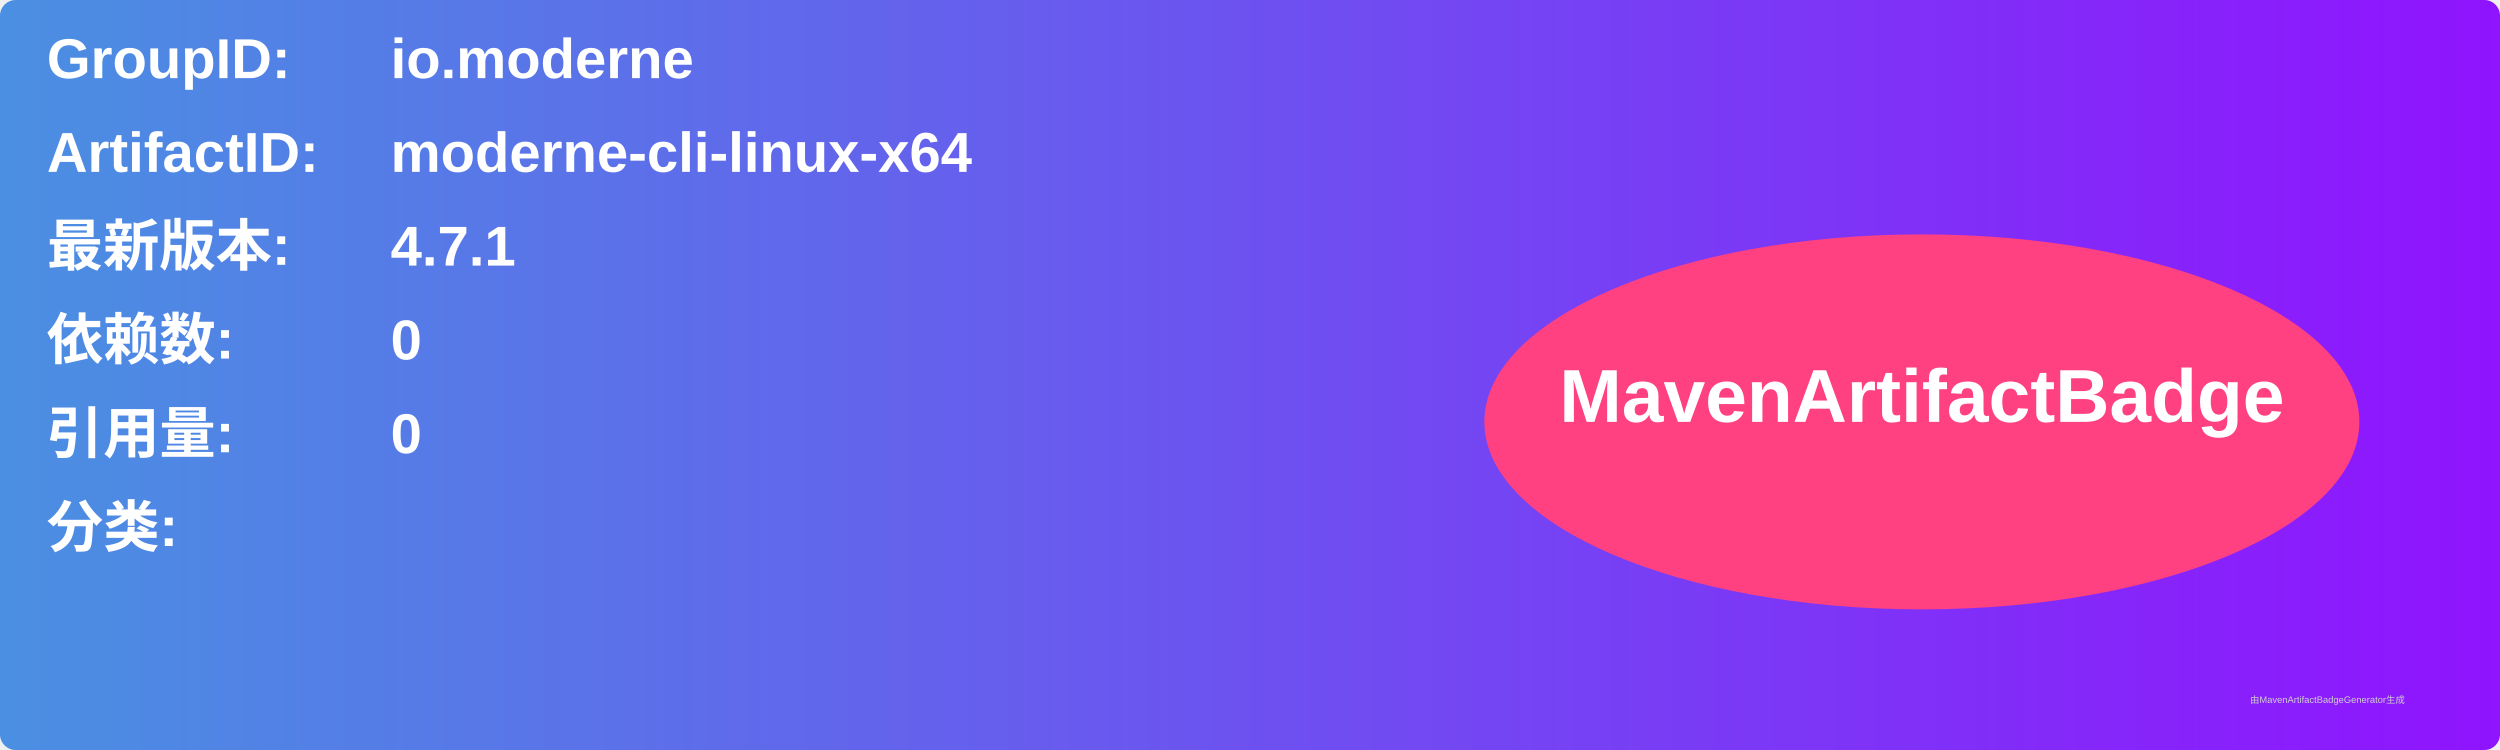
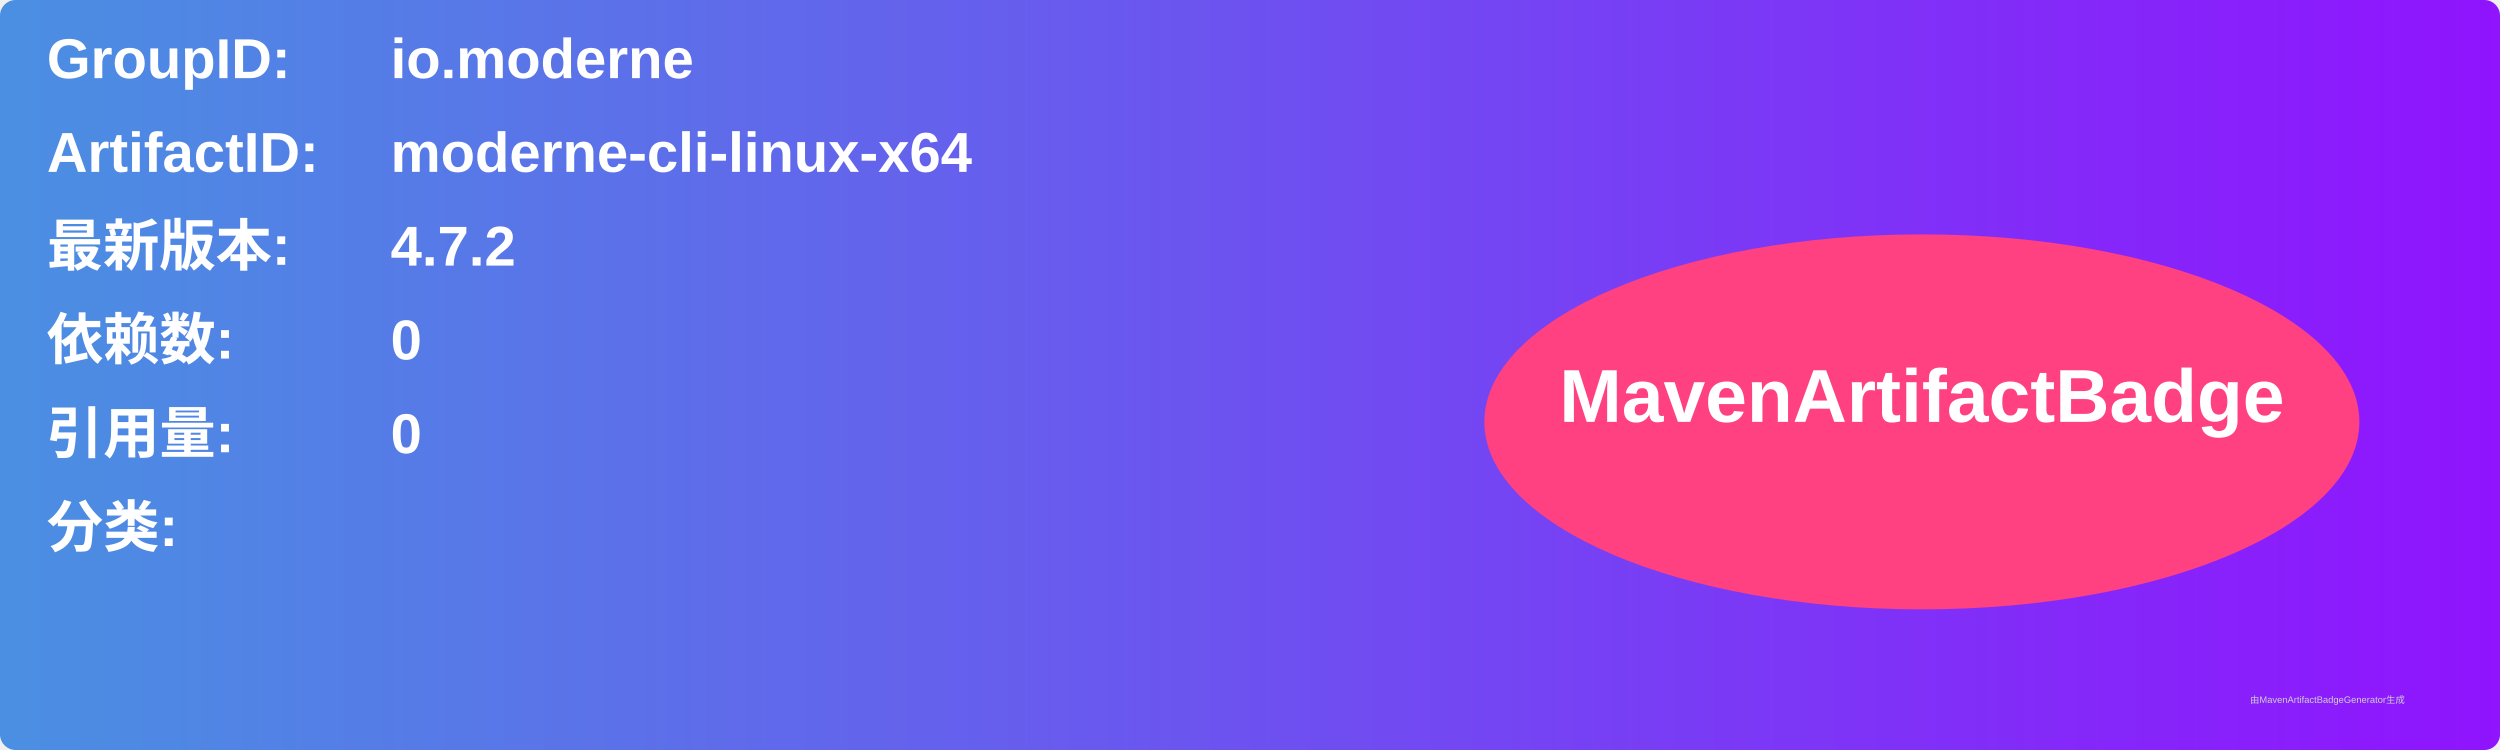
<svg xmlns="http://www.w3.org/2000/svg" width="800" height="240" viewBox="0 0 800 240">
  <linearGradient id="grad" x1="0%" y1="0%" x2="100%" y2="0%">
    <stop offset="0%" stop-color="#4a90e2" />
    <stop offset="100%" stop-color="#9013fe" />
  </linearGradient>
  <rect width="100%" height="100%" rx="5" ry="5" fill="url(#grad)" />
  <g transform="translate(15, 15)">
    <text x="0" y="10" font-family="Arial" font-size="18" fill="white" font-weight="bold" width="260">GroupID:</text>
    <text x="110" y="10" font-family="Arial" font-size="18" fill="white" font-weight="bold" width="460">io.moderne</text>
    <text x="0" y="40" font-family="Arial" font-size="18" fill="white" font-weight="bold" width="260">ArtifactID:</text>
    <text x="110" y="40" font-family="Arial" font-size="18" fill="white" font-weight="bold" width="460">moderne-cli-linux-x64</text>
    <text x="0" y="70" font-family="Arial" font-size="18" fill="white" font-weight="bold">最新版本:</text>
    <text x="110" y="70" font-family="Arial" font-size="18" fill="white" font-weight="bold">
-       <tspan font-weight="bold">4.7.1</tspan>
+       <tspan font-weight="bold">4.7.2</tspan>
    </text>
    <text x="0" y="100" font-family="Arial" font-size="18" fill="white" font-weight="bold">依赖数: </text>
    <text x="110" y="100" font-family="Arial" font-size="18" fill="white">
      <tspan font-weight="bold">0</tspan>
    </text>
    <text x="0" y="130" font-family="Arial" font-size="18" fill="white" font-weight="bold">引用量: </text>
    <text x="110" y="130" font-family="Arial" font-size="18" fill="white">
      <tspan font-weight="bold">0</tspan>
    </text>
    <text x="0" y="160" font-family="Arial" font-size="18" fill="white" font-weight="bold">分类:</text>
    <text x="10" y="190" font-family="Arial" font-size="10" fill="white">
      <tspan font-weight="bold" />
    </text>
    <ellipse cx="600" cy="120" rx="140" ry="60" fill="#ff4081" />
    <text x="600" y="120" text-anchor="middle" font-family="Arial" font-size="24" fill="white" font-weight="bold">MavenArtifactBadge</text>
  </g>
  <text x="720" y="225" font-family="Arial" font-size="3" fill="#d0d0d0">由MavenArtifactBadgeGenerator生成</text>
</svg>
